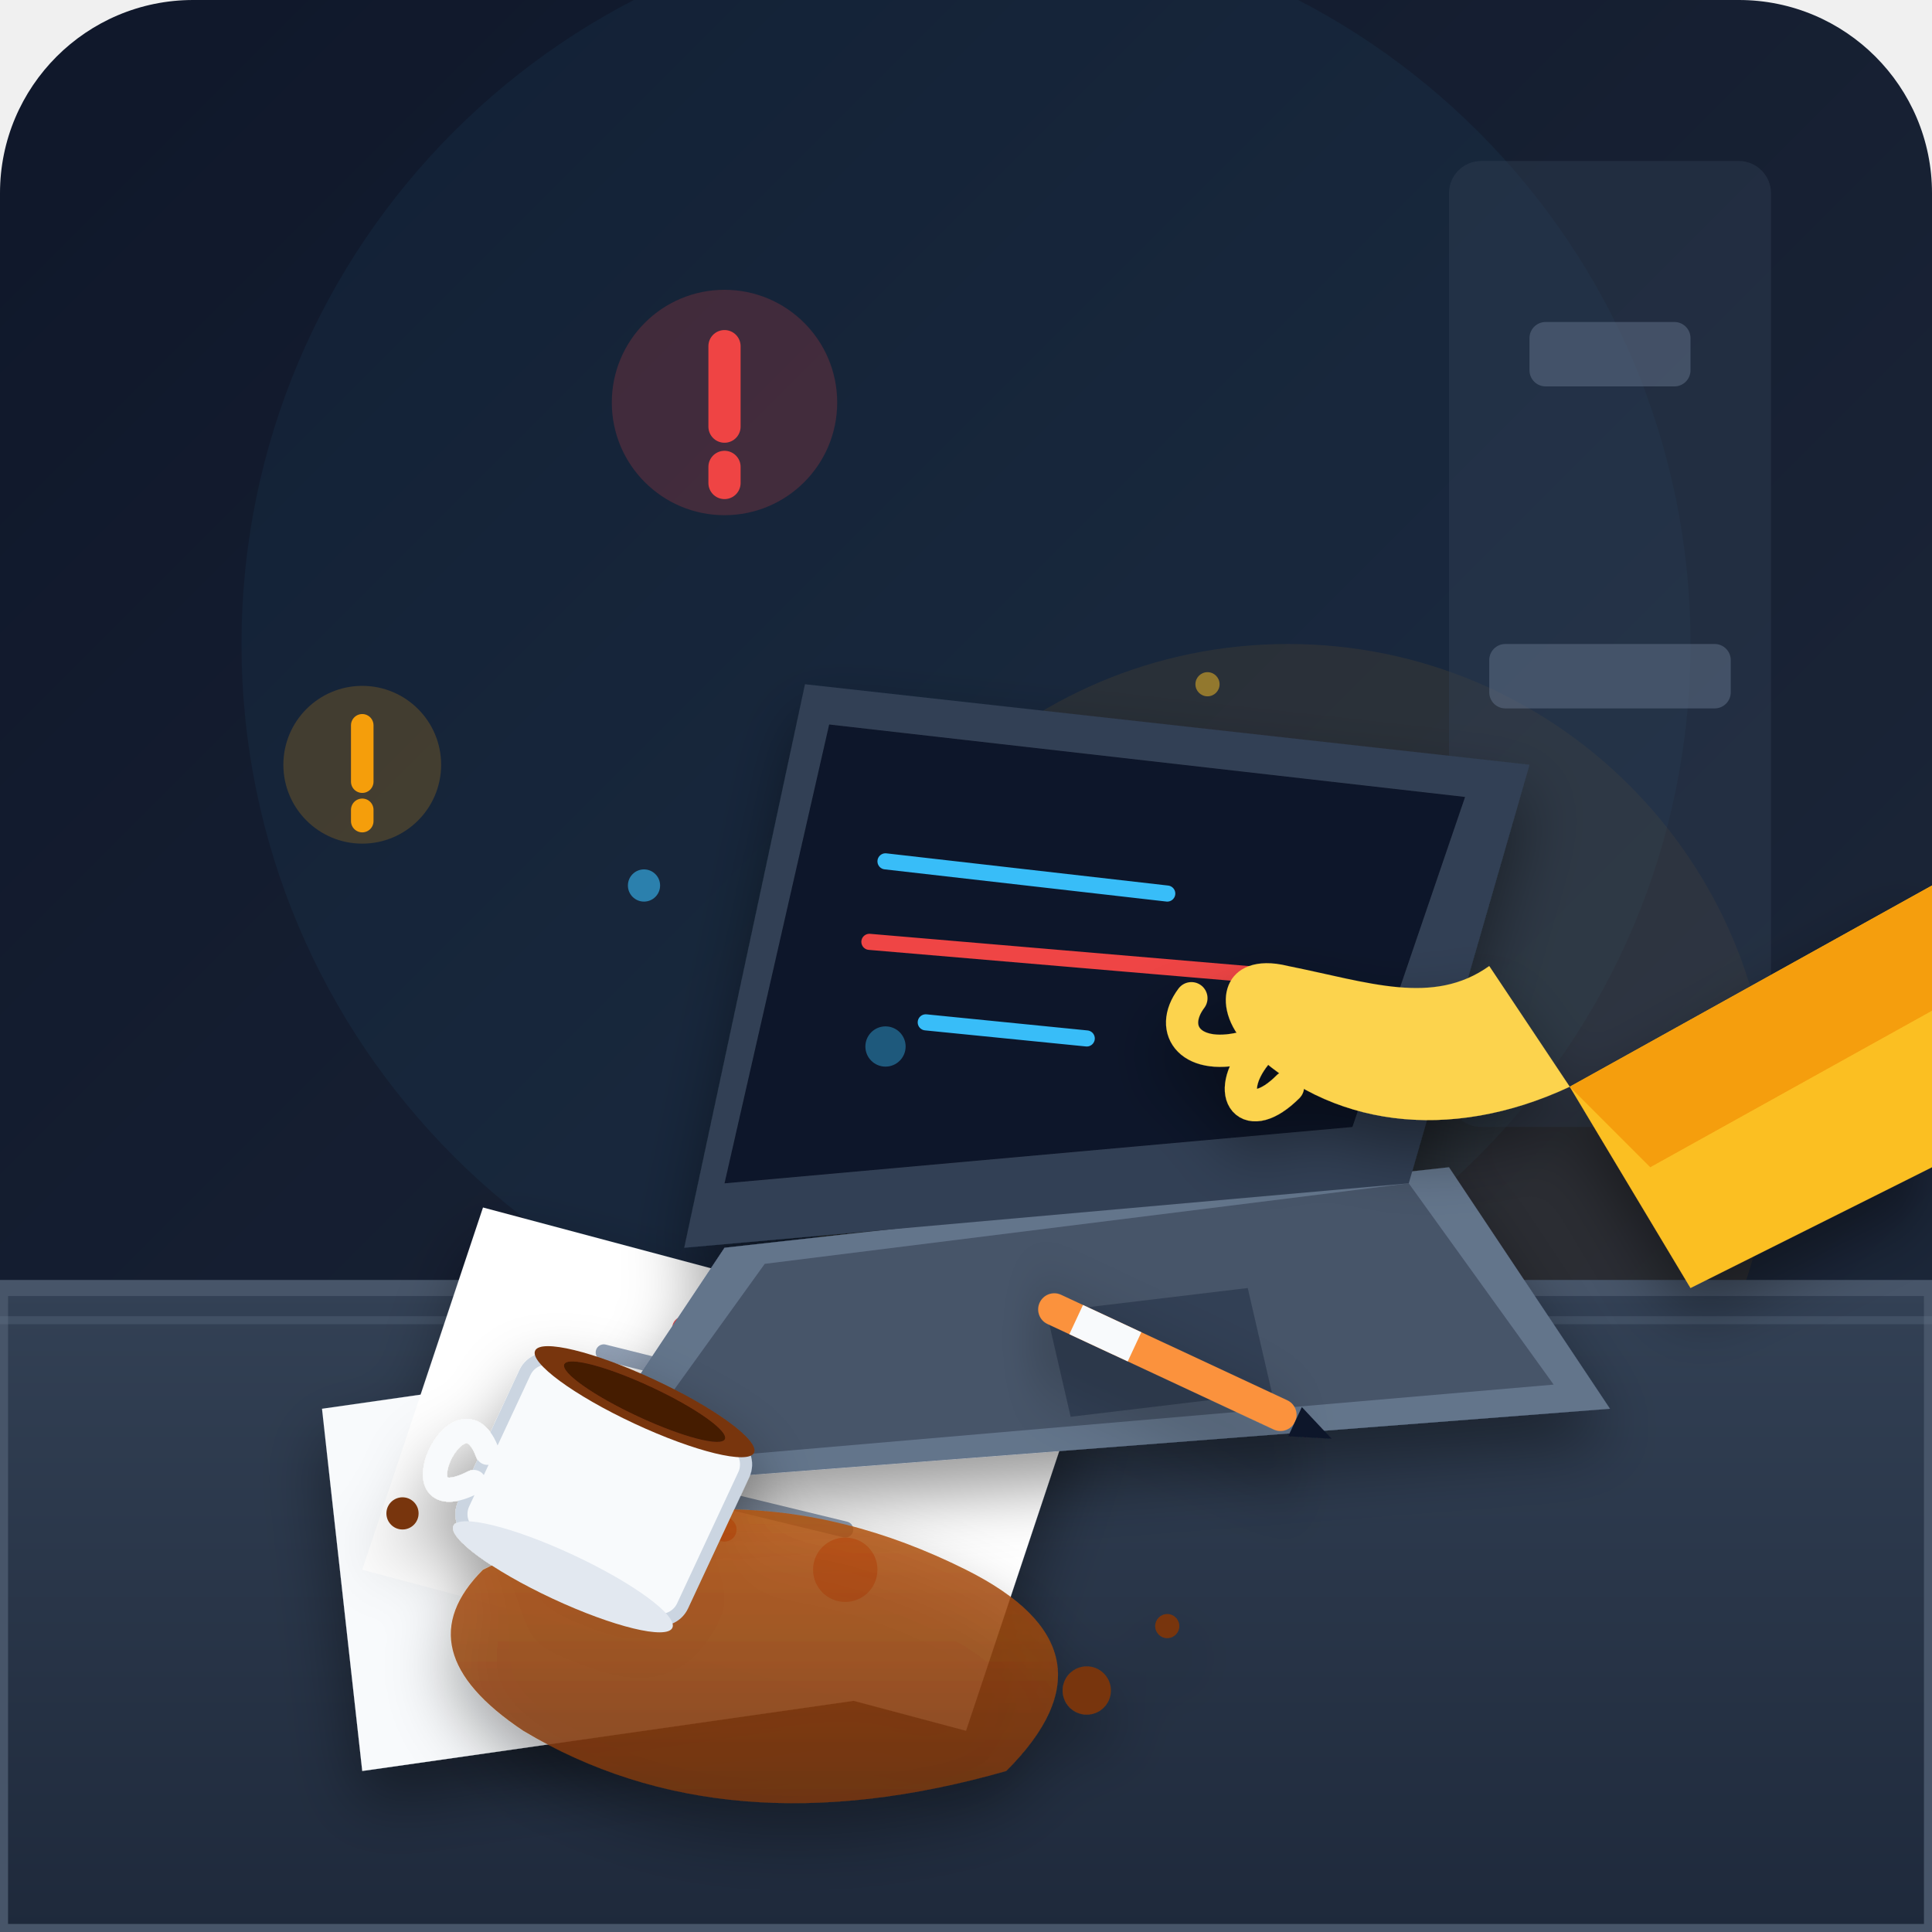
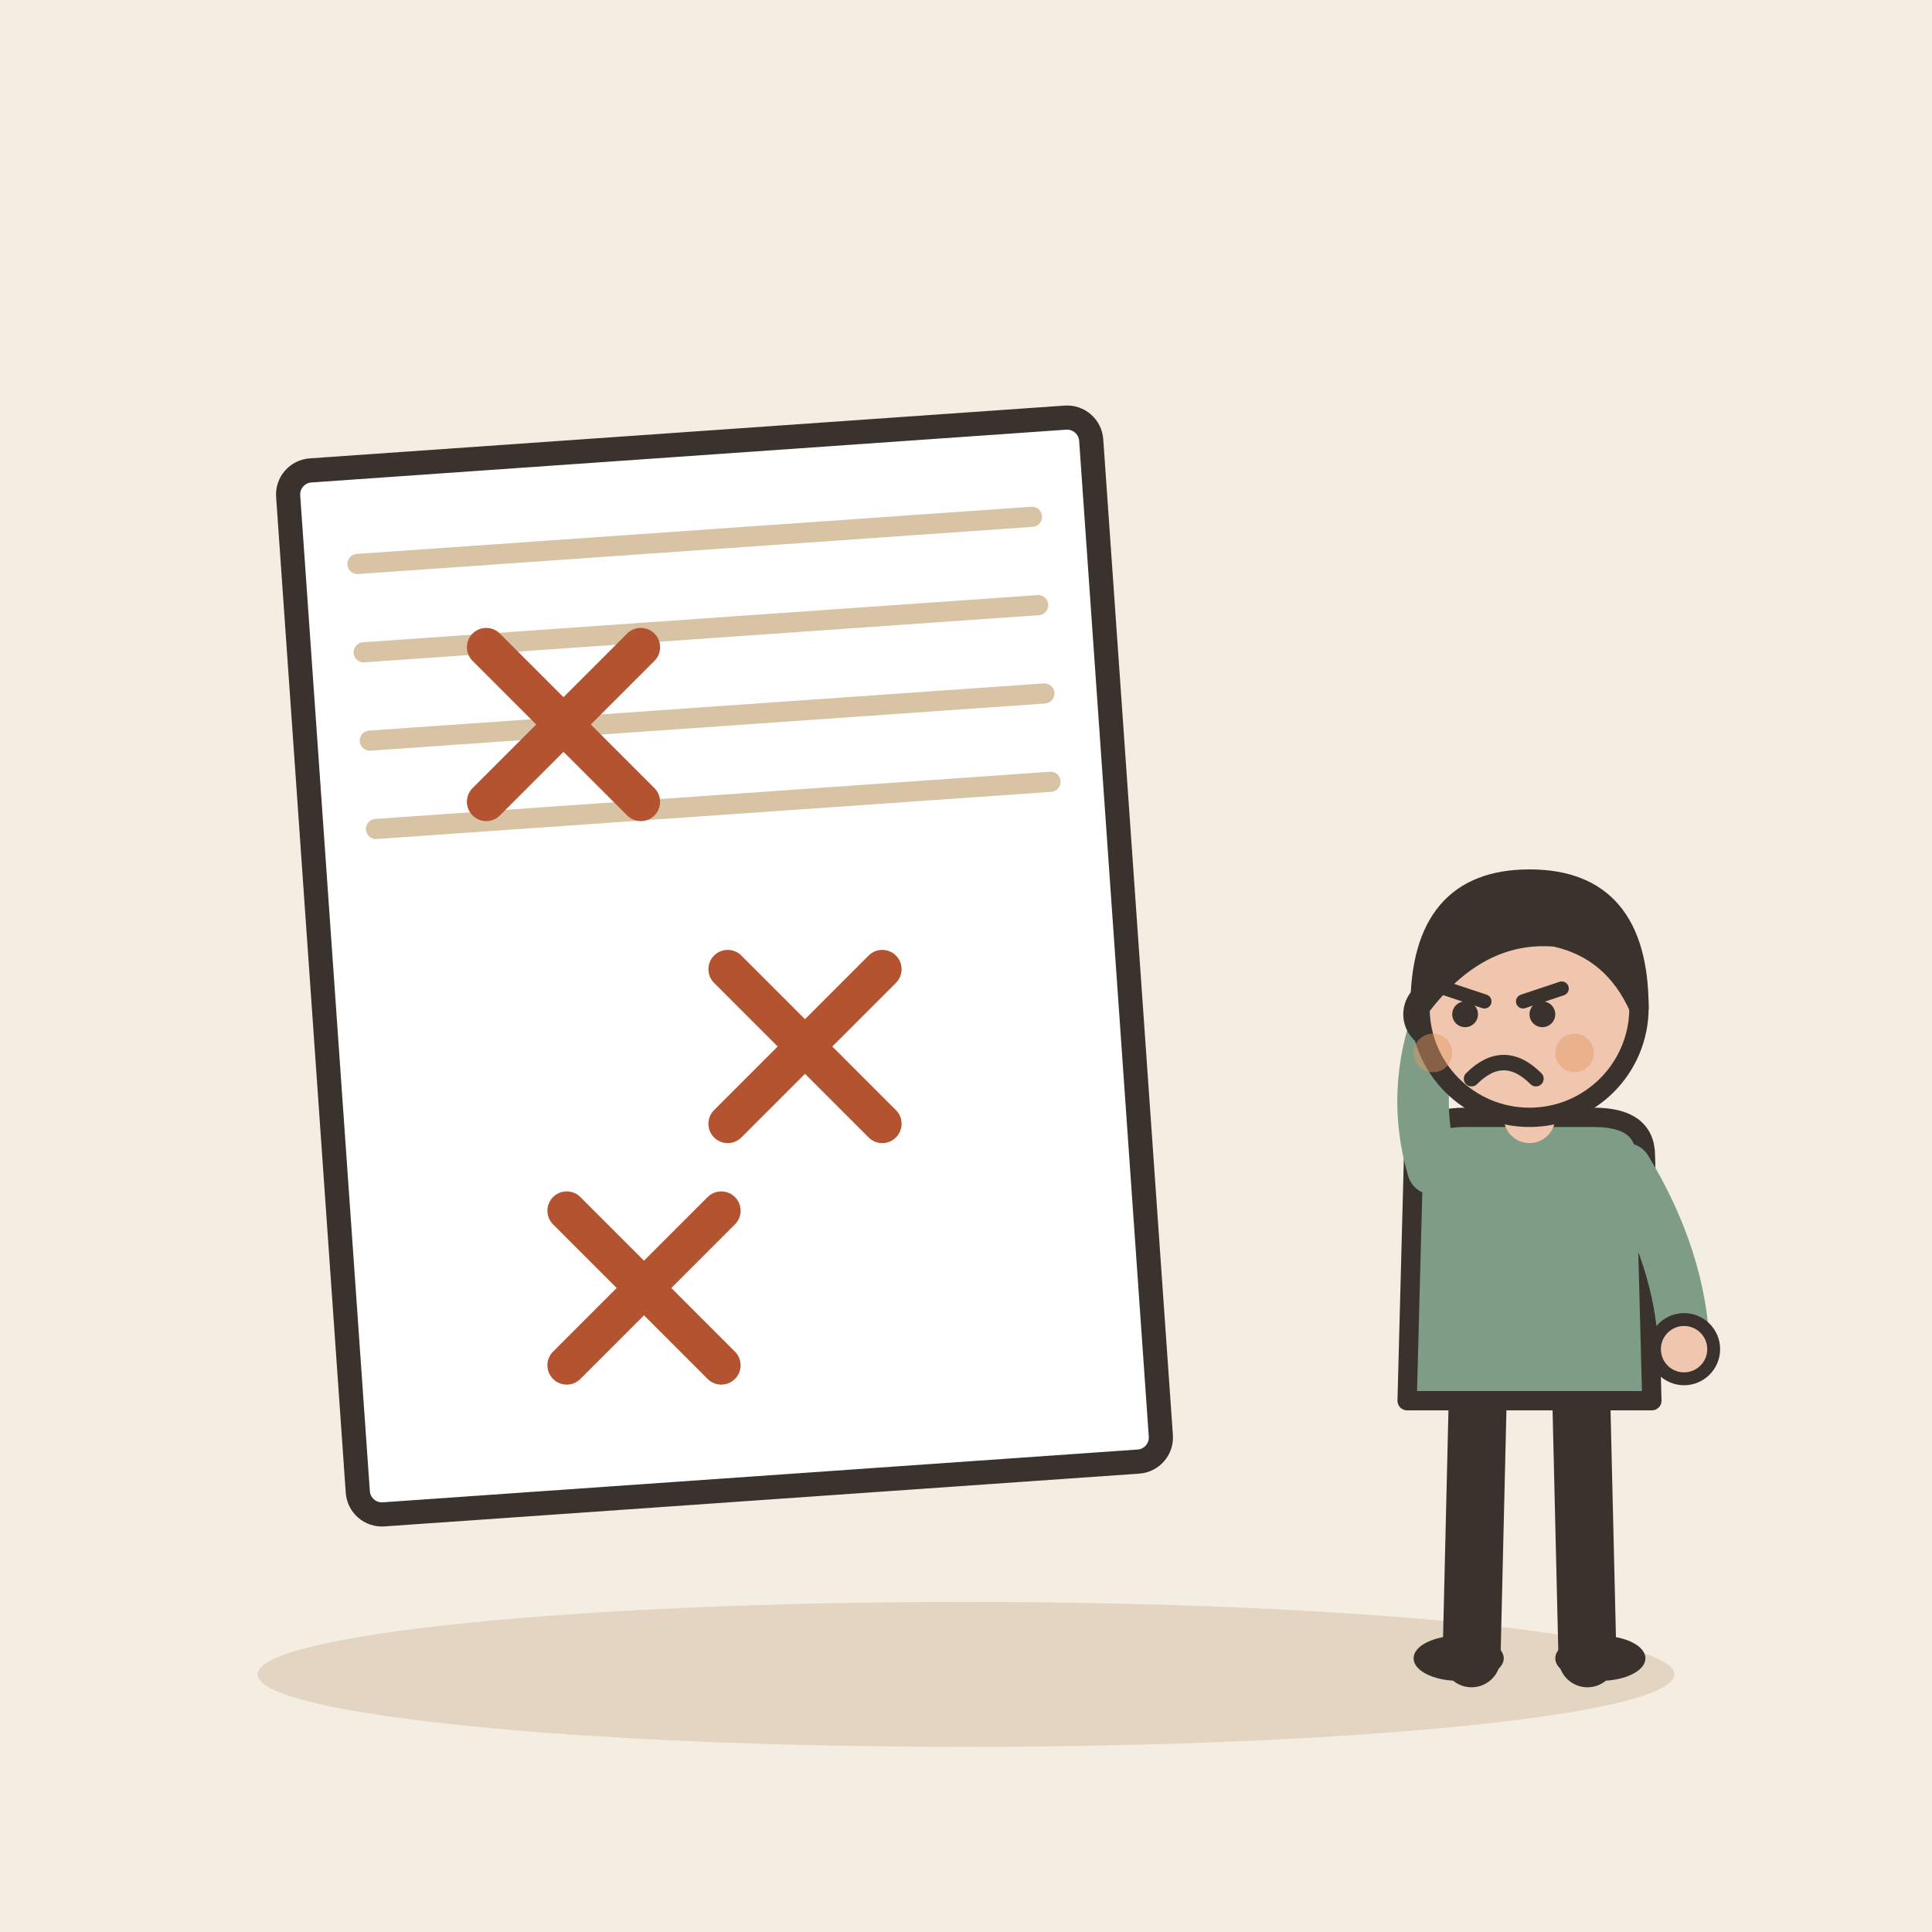
- <svg xmlns="http://www.w3.org/2000/svg" width="240" height="240" viewBox="0 0 240 240">
-   <defs>
-     <linearGradient id="bgGrad" x1="0%" y1="0%" x2="100%" y2="100%">
-       <stop offset="0%" stop-color="#0f172a" />
-       <stop offset="100%" stop-color="#1e293b" />
-     </linearGradient>
-     <linearGradient id="deskGrad" x1="0%" y1="0%" x2="0%" y2="100%">
-       <stop offset="0%" stop-color="#334155" />
-       <stop offset="100%" stop-color="#1e293b" />
-     </linearGradient>
-     <linearGradient id="coffeeGrad" x1="0%" y1="0%" x2="0%" y2="100%">
-       <stop offset="0%" stop-color="#b45309" />
-       <stop offset="100%" stop-color="#78350f" />
-     </linearGradient>
-     <filter id="shadow" x="-20%" y="-20%" width="140%" height="140%">
-       <feDropShadow dx="0" dy="4" stdDeviation="4" flood-color="#000000" flood-opacity="0.4" />
-     </filter>
-   </defs>
-   <rect width="240" height="240" rx="24" fill="url(#bgGrad)" />
-   <circle cx="120" cy="80" r="90" fill="#38bdf8" opacity="0.05" />
-   <circle cx="160" cy="140" r="60" fill="#f59e0b" opacity="0.08" />
-   <rect x="180" y="20" width="40" height="120" rx="4" fill="#334155" opacity="0.4" />
-   <rect x="190" y="40" width="20" height="8" rx="2" fill="#64748b" opacity="0.5" />
-   <rect x="185" y="80" width="30" height="8" rx="2" fill="#64748b" opacity="0.5" />
-   <path d="M 0 160 L 240 160 L 240 240 L 0 240 Z" fill="url(#deskGrad)" stroke="#475569" stroke-width="2" />
-   <line x1="0" y1="164" x2="240" y2="164" stroke="#64748b" stroke-width="1" opacity="0.3" />
-   <g filter="url(#shadow)">
-     <polygon points="40,175 110,165 115,210 45,220" fill="#f8fafc" />
-     <line x1="55" y1="185" x2="95" y2="180" stroke="#cbd5e1" stroke-width="2" stroke-linecap="round" />
-     <line x1="53" y1="195" x2="85" y2="190" stroke="#cbd5e1" stroke-width="2" stroke-linecap="round" />
-     <polygon points="60,150 135,170 120,215 45,195" fill="#ffffff" />
-     <line x1="75" y1="168" x2="115" y2="178" stroke="#94a3b8" stroke-width="2" stroke-linecap="round" />
-     <line x1="72" y1="182" x2="105" y2="190" stroke="#94a3b8" stroke-width="2" stroke-linecap="round" />
-     <path d="M 85,165 L 95,175 M 95,165 L 85,175" stroke="#ef4444" stroke-width="3" stroke-linecap="round" />
-     <path d="M 80,180 L 90,190 M 90,180 L 80,190" stroke="#ef4444" stroke-width="3" stroke-linecap="round" />
-     <circle cx="105" cy="195" r="4" fill="#ef4444" opacity="0.8" />
+ <svg xmlns="http://www.w3.org/2000/svg" viewBox="0 0 240 240" data-style="editorial">
+   <rect width="240" height="240" fill="#F4EDE2" />
+   <ellipse cx="120" cy="208" rx="88" ry="9" fill="#E3D5C1" />
+   <g transform="translate(90 120) rotate(-4)">
+     <rect x="-50" y="-65" width="100" height="130" rx="3" fill="#FFFFFF" stroke="#3A332D" stroke-width="3" stroke-linecap="round" stroke-linejoin="round" />
+     <path d="M-42 -53L42 -53" stroke="#D8C3A5" stroke-width="2.5" stroke-linecap="round" fill="none" />
+     <path d="M-42 -42L42 -42" stroke="#D8C3A5" stroke-width="2.5" stroke-linecap="round" fill="none" />
+     <path d="M-42 -31L42 -31" stroke="#D8C3A5" stroke-width="2.5" stroke-linecap="round" fill="none" />
+     <path d="M-42 -20L42 -20" stroke="#D8C3A5" stroke-width="2.5" stroke-linecap="round" fill="none" />
  </g>
-   <g transform="translate(110, 105)" filter="url(#shadow)">
-     <path d="M -20 50 L 70 40 L 90 70 L -40 80 Z" fill="#64748b" />
-     <path d="M -15 52 L 65 42 L 83 67 L -33 77 Z" fill="#475569" />
-     <polygon points="20,58 45,55 48,68 23,71" fill="#334155" />
-     <polygon points="-25,50 -10,-20 80,-10 65,42" fill="#334155" />
-     <polygon points="-20,42 -7,-15 72,-6 58,35" fill="#0f172a" />
-     <line x1="0" y1="2" x2="35" y2="6" stroke="#38bdf8" stroke-width="2" stroke-linecap="round" />
-     <line x1="-2" y1="12" x2="45" y2="16" stroke="#ef4444" stroke-width="2" stroke-linecap="round" />
-     <line x1="5" y1="22" x2="25" y2="24" stroke="#38bdf8" stroke-width="2" stroke-linecap="round" />
+   <g transform="translate(70 90) scale(0.8 0.8)">
+     <path d="M-12 -12L12 12M12 -12L-12 12" fill="none" stroke="#B4532F" stroke-width="6" stroke-linecap="round" stroke-linejoin="round" />
  </g>
-   <g filter="url(#shadow)">
-     <path d="M 60 195 Q 90 180 120 195 Q 140 205 125 220 Q 90 230 65 215 Q 50 205 60 195 Z" fill="url(#coffeeGrad)" opacity="0.85" />
-     <circle cx="135" cy="210" r="3" fill="#78350f" />
-     <circle cx="145" cy="202" r="1.5" fill="#78350f" />
-     <circle cx="50" cy="188" r="2" fill="#78350f" />
-     <g transform="translate(75, 185) rotate(-65)">
-       <rect x="-12" y="-15" width="24" height="30" rx="3" fill="#f8fafc" stroke="#cbd5e1" stroke-width="1.5" />
-       <ellipse cx="-12" cy="0" rx="3" ry="15" fill="#e2e8f0" />
-       <ellipse cx="12" cy="0" rx="3" ry="15" fill="#78350f" />
-       <ellipse cx="12" cy="0" rx="2" ry="11" fill="#451a03" />
-       <path d="M -6 -15 C -15 -22 5 -22 -2 -15" fill="none" stroke="#f8fafc" stroke-width="3" stroke-linecap="round" />
-     </g>
+   <g transform="translate(100 130) scale(0.8 0.8)">
+     <path d="M-12 -12L12 12M12 -12L-12 12" fill="none" stroke="#B4532F" stroke-width="6" stroke-linecap="round" stroke-linejoin="round" />
  </g>
-   <g transform="translate(130, 160) rotate(25)" filter="url(#shadow)">
-     <rect x="0" y="0" width="35" height="4" rx="2" fill="#fb923c" />
-     <polygon points="35,0 40,2 35,4" fill="#0f172a" />
-     <rect x="5" y="0" width="8" height="4" fill="#f8fafc" />
+   <g transform="translate(80 160) scale(0.8 0.8)">
+     <path d="M-12 -12L12 12M12 -12L-12 12" fill="none" stroke="#B4532F" stroke-width="6" stroke-linecap="round" stroke-linejoin="round" />
  </g>
-   <g filter="url(#shadow)">
-     <path d="M 240 110 L 195 135 L 210 160 L 250 140 Z" fill="#fbbf24" />
-     <path d="M 240 110 L 195 135 L 205 145 L 250 120 Z" fill="#f59e0b" />
-     <path d="M 195 135 C 180 142 165 140 155 130 C 150 125 152 118 160 120 C 170 122 178 125 185 120 Z" fill="#fcd34d" />
-     <path d="M 155 130 C 148 132 145 128 148 124" fill="none" stroke="#fcd34d" stroke-width="4" stroke-linecap="round" />
-     <path d="M 160 135 C 155 140 152 136 156 131" fill="none" stroke="#fcd34d" stroke-width="4" stroke-linecap="round" />
+   <g transform="translate(190 206) scale(0.8 0.8)">
+     <path d="M-8 -42L-9 0" stroke="#3A332D" stroke-width="9" stroke-linecap="round" fill="none" />
+     <path d="M8 -42L9 0" stroke="#3A332D" stroke-width="9" stroke-linecap="round" fill="none" />
+     <ellipse cx="-11" cy="0" rx="7" ry="3.5" fill="#3A332D" />
+     <ellipse cx="11" cy="0" rx="7" ry="3.5" fill="#3A332D" />
+     <path d="M-18 -78Q-18 -84 -10 -84L10 -84Q18 -84 18 -78L19 -40L-19 -40Z" fill="#7E9C86" stroke="#3A332D" stroke-width="3" stroke-linecap="round" stroke-linejoin="round" />
+     <path d="M-15 -76Q-18.5 -88 -14 -100" fill="none" stroke="#7E9C86" stroke-width="8" stroke-linecap="round" stroke-linejoin="round" />
+     <circle cx="-14" cy="-100" r="4.6" fill="#F0C7AE" stroke="#3A332D" stroke-linecap="round" stroke-linejoin="round" stroke-width="2" />
+     <path d="M15 -76Q23.5 -62 24 -48" fill="none" stroke="#7E9C86" stroke-width="8" stroke-linecap="round" stroke-linejoin="round" />
+     <circle cx="24" cy="-48" r="4.6" fill="#F0C7AE" stroke="#3A332D" stroke-linecap="round" stroke-linejoin="round" stroke-width="2" />
+     <path d="M0 -84L0 -88" stroke="#F0C7AE" stroke-width="8" stroke-linecap="round" fill="none" />
+     <circle cx="0" cy="-101" r="17" fill="#F0C7AE" stroke="#3A332D" stroke-width="3" stroke-linecap="round" stroke-linejoin="round" />
+     <path d="M-17 -101Q-17 -121 0 -121Q17 -121 17 -101Q13 -110 4 -112Q-8 -113 -17 -101Z" fill="#3A332D" stroke="#3A332D" stroke-width="3" stroke-linecap="round" stroke-linejoin="round" />
+     <path d="M-13 -104L-7 -102" fill="none" stroke="#3A332D" stroke-width="2.2" stroke-linecap="round" stroke-linejoin="round" />
+     <path d="M5 -104L-1 -102" fill="none" stroke="#3A332D" stroke-width="2.2" stroke-linecap="round" stroke-linejoin="round" />
+     <circle cx="-10" cy="-100" r="2" fill="#3A332D" />
+     <circle cx="2" cy="-100" r="2" fill="#3A332D" />
+     <path d="M-9 -90Q-4 -95 1 -90" fill="none" stroke="#3A332D" stroke-width="2.4" stroke-linecap="round" stroke-linejoin="round" />
+     <circle cx="-15" cy="-94" r="3" fill="#E39A62" opacity="0.45" />
+     <circle cx="7" cy="-94" r="3" fill="#E39A62" opacity="0.45" />
  </g>
-   <g transform="translate(90, 50)">
-     <circle cx="0" cy="0" r="14" fill="#ef4444" opacity="0.2" />
-     <path d="M 0 -7 L 0 3 M 0 8 L 0 10" stroke="#ef4444" stroke-width="4" stroke-linecap="round" />
-   </g>
-   <g transform="translate(45, 95) scale(0.7)">
-     <circle cx="0" cy="0" r="14" fill="#f59e0b" opacity="0.2" />
-     <path d="M 0 -7 L 0 3 M 0 8 L 0 10" stroke="#f59e0b" stroke-width="4" stroke-linecap="round" />
-   </g>
-   <circle cx="80" cy="110" r="2" fill="#38bdf8" opacity="0.6" />
-   <circle cx="150" cy="85" r="1.5" fill="#fbbf24" opacity="0.5" />
-   <circle cx="110" cy="130" r="2.5" fill="#38bdf8" opacity="0.4" />
</svg>
